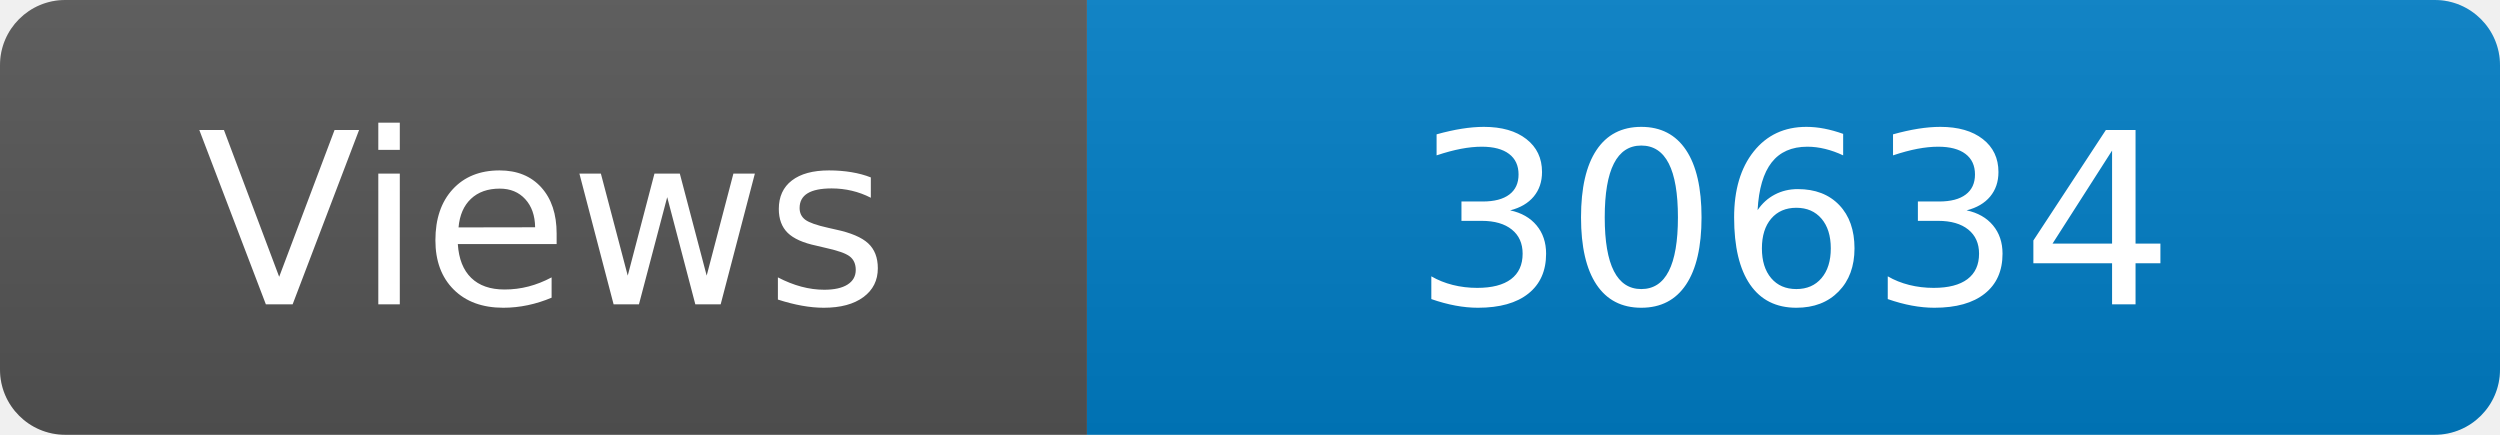
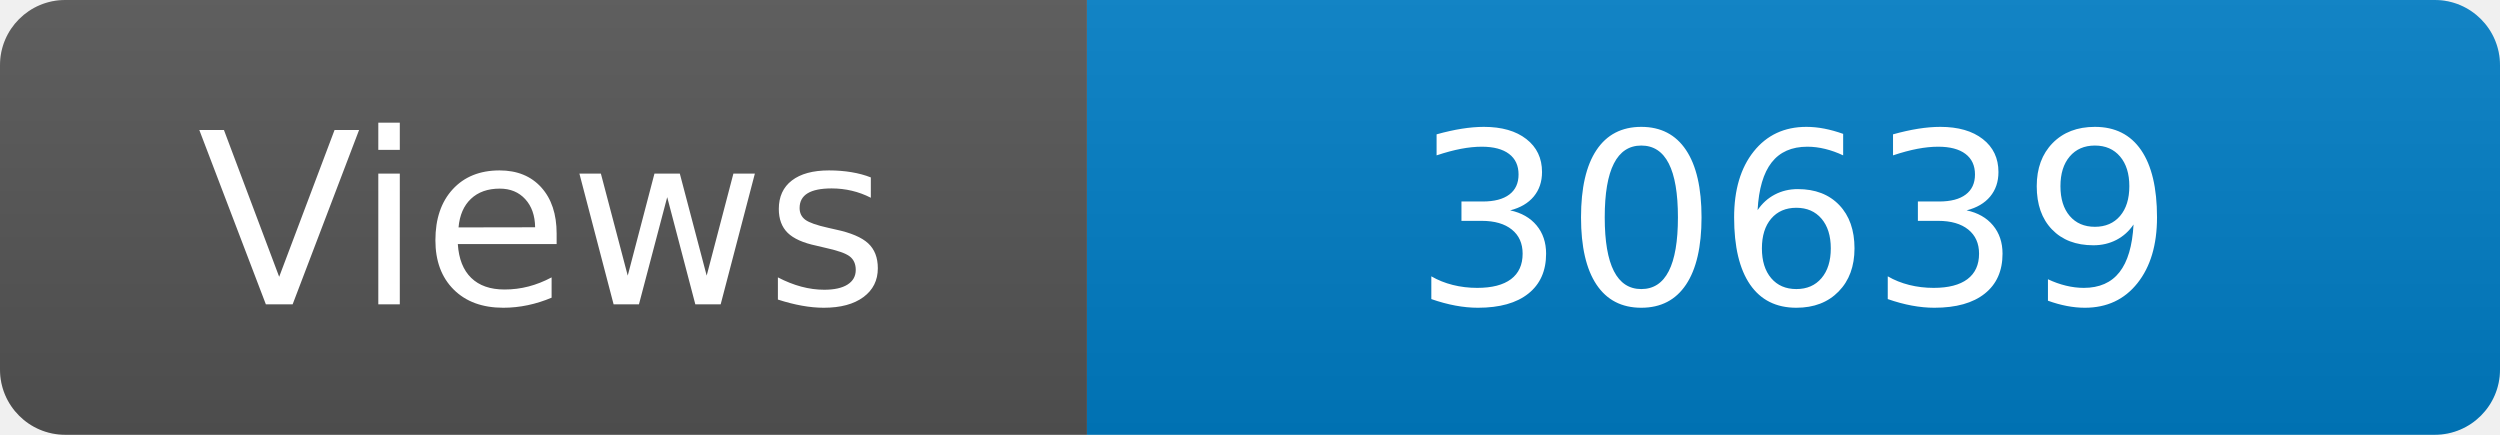
<svg xmlns="http://www.w3.org/2000/svg" width="115" height="20" role="img" aria-label="Maintained?: yes">
  <linearGradient id="s" x2="0" y2="100%">
    <stop offset="0" stop-color="#bbb" stop-opacity=".1" />
    <stop offset="1" stop-opacity=".1" />
  </linearGradient>
  <clipPath id="r">
    <rect width="115" height="20" rx="3" fill="#fff" />
  </clipPath>
  <g clip-path="url(#r)">
    <rect width="50" height="20" fill="#555" />
    <rect x="50" width="160" height="20" fill="#007ec6" />
    <rect width="115" height="20" fill="url(#s)" />
  </g>
  <g fill="#fff" text-anchor="middle" font-family="Verdana,Geneva,DejaVu Sans,sans-serif" font-size="110">
    <text x="250" y="140" transform="scale(.1)" fill="#fff">Views</text>
-     <text x="825" y="140" transform="scale(.1)" fill="#fff">30634</text>
+     <text x="825" y="140" transform="scale(.1)" fill="#fff">30639</text>
  </g>
</svg>
